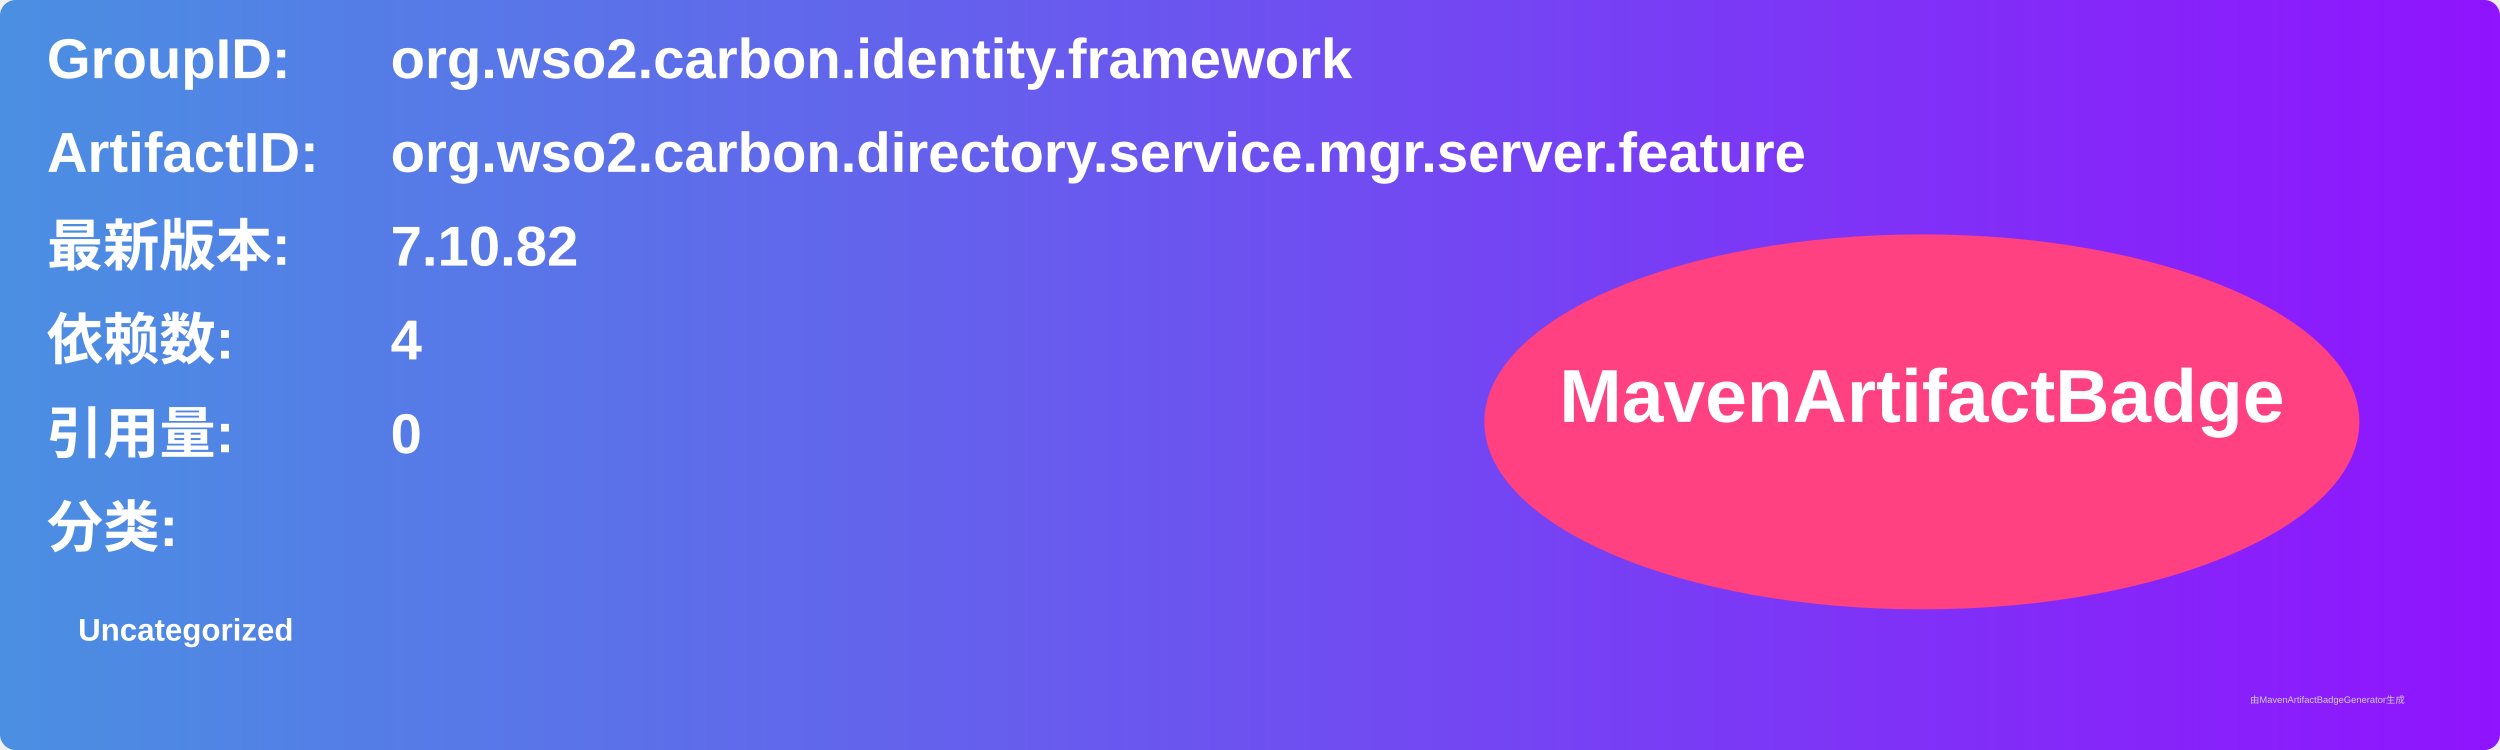
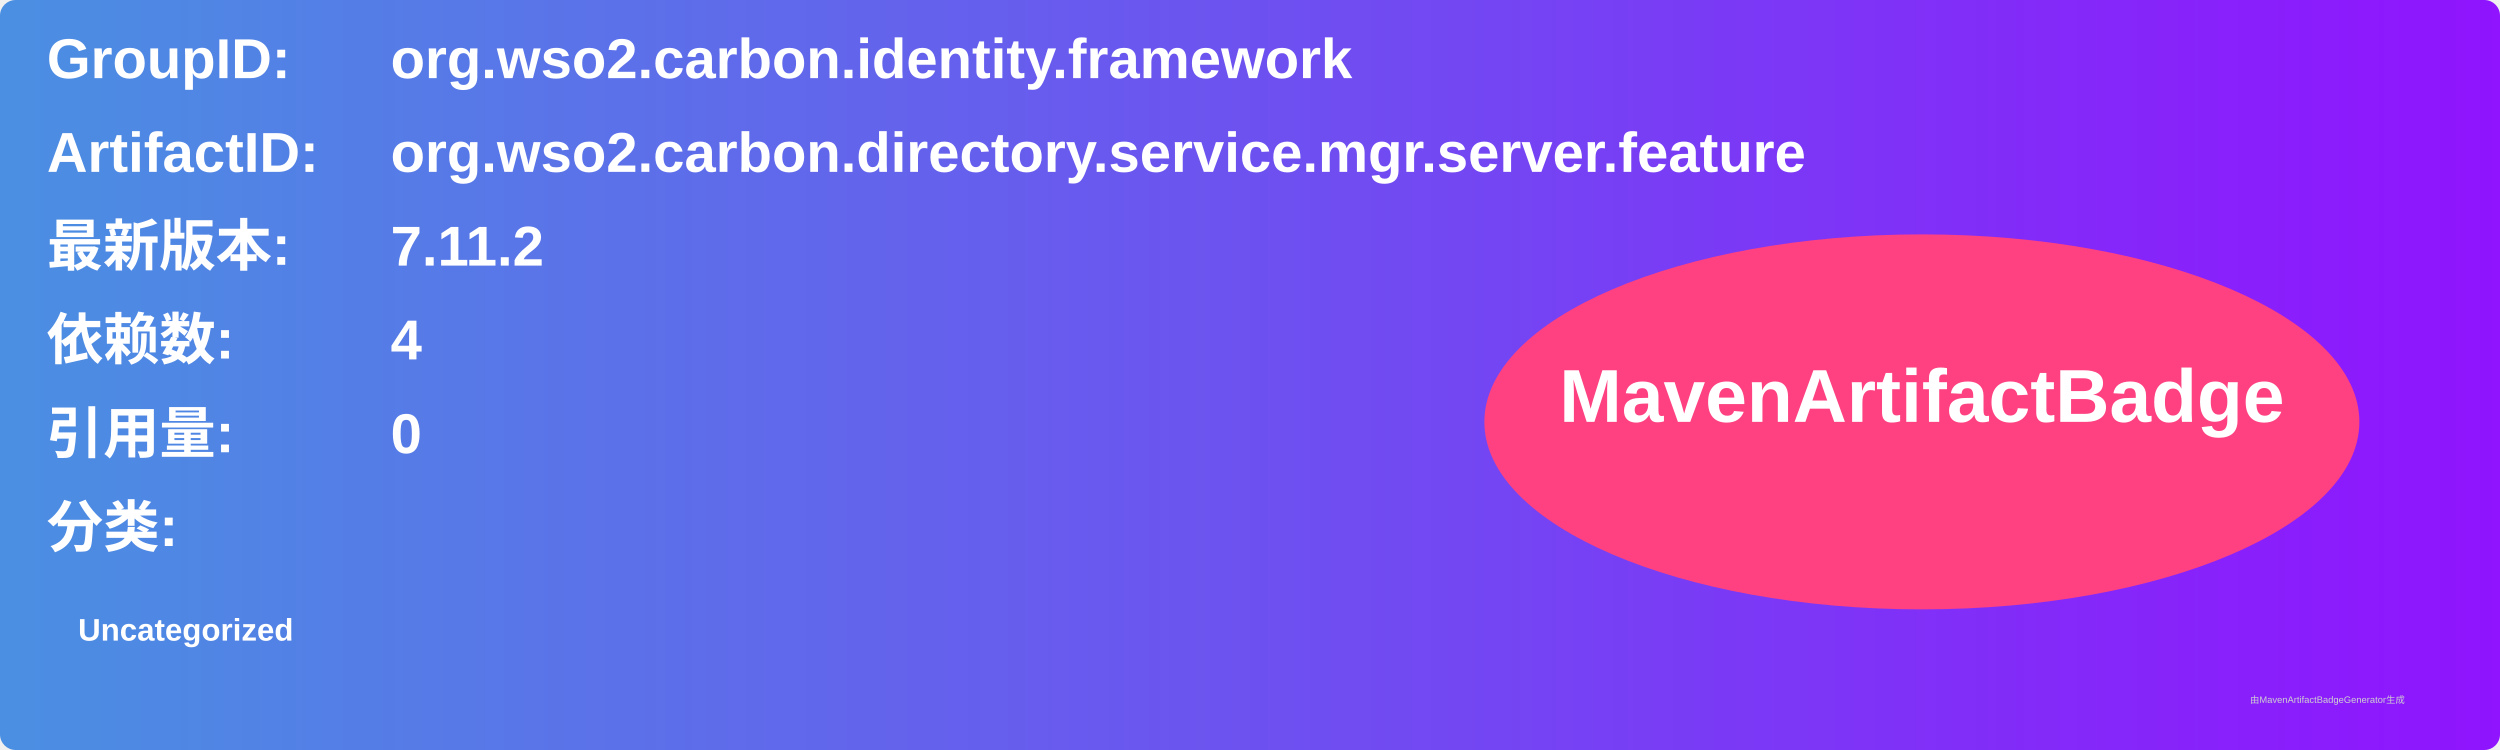
<svg xmlns="http://www.w3.org/2000/svg" width="800" height="240" viewBox="0 0 800 240">
  <linearGradient id="grad" x1="0%" y1="0%" x2="100%" y2="0%">
    <stop offset="0%" stop-color="#4a90e2" />
    <stop offset="100%" stop-color="#9013fe" />
  </linearGradient>
  <rect width="100%" height="100%" rx="5" ry="5" fill="url(#grad)" />
  <g transform="translate(15, 15)">
    <text x="0" y="10" font-family="Arial" font-size="18" fill="white" font-weight="bold" width="260">GroupID:</text>
    <text x="110" y="10" font-family="Arial" font-size="18" fill="white" font-weight="bold" width="460">org.wso2.carbon.identity.framework</text>
    <text x="0" y="40" font-family="Arial" font-size="18" fill="white" font-weight="bold" width="260">ArtifactID:</text>
    <text x="110" y="40" font-family="Arial" font-size="18" fill="white" font-weight="bold" width="460">org.wso2.carbon.directory.service.mgr.server.feature</text>
    <text x="0" y="70" font-family="Arial" font-size="18" fill="white" font-weight="bold">最新版本:</text>
    <text x="110" y="70" font-family="Arial" font-size="18" fill="white" font-weight="bold">
-       <tspan font-weight="bold">7.10.82</tspan>
+       <tspan font-weight="bold">7.11.2</tspan>
    </text>
    <text x="0" y="100" font-family="Arial" font-size="18" fill="white" font-weight="bold">依赖数: </text>
    <text x="110" y="100" font-family="Arial" font-size="18" fill="white">
      <tspan font-weight="bold">4</tspan>
    </text>
    <text x="0" y="130" font-family="Arial" font-size="18" fill="white" font-weight="bold">引用量: </text>
    <text x="110" y="130" font-family="Arial" font-size="18" fill="white">
      <tspan font-weight="bold">0</tspan>
    </text>
    <text x="0" y="160" font-family="Arial" font-size="18" fill="white" font-weight="bold">分类:</text>
    <text x="10" y="190" font-family="Arial" font-size="10" fill="white">
      <tspan font-weight="bold">Uncategorized</tspan>
    </text>
    <ellipse cx="600" cy="120" rx="140" ry="60" fill="#ff4081" />
    <text x="600" y="120" text-anchor="middle" font-family="Arial" font-size="24" fill="white" font-weight="bold">MavenArtifactBadge</text>
  </g>
  <text x="720" y="225" font-family="Arial" font-size="3" fill="#d0d0d0">由MavenArtifactBadgeGenerator生成</text>
</svg>
